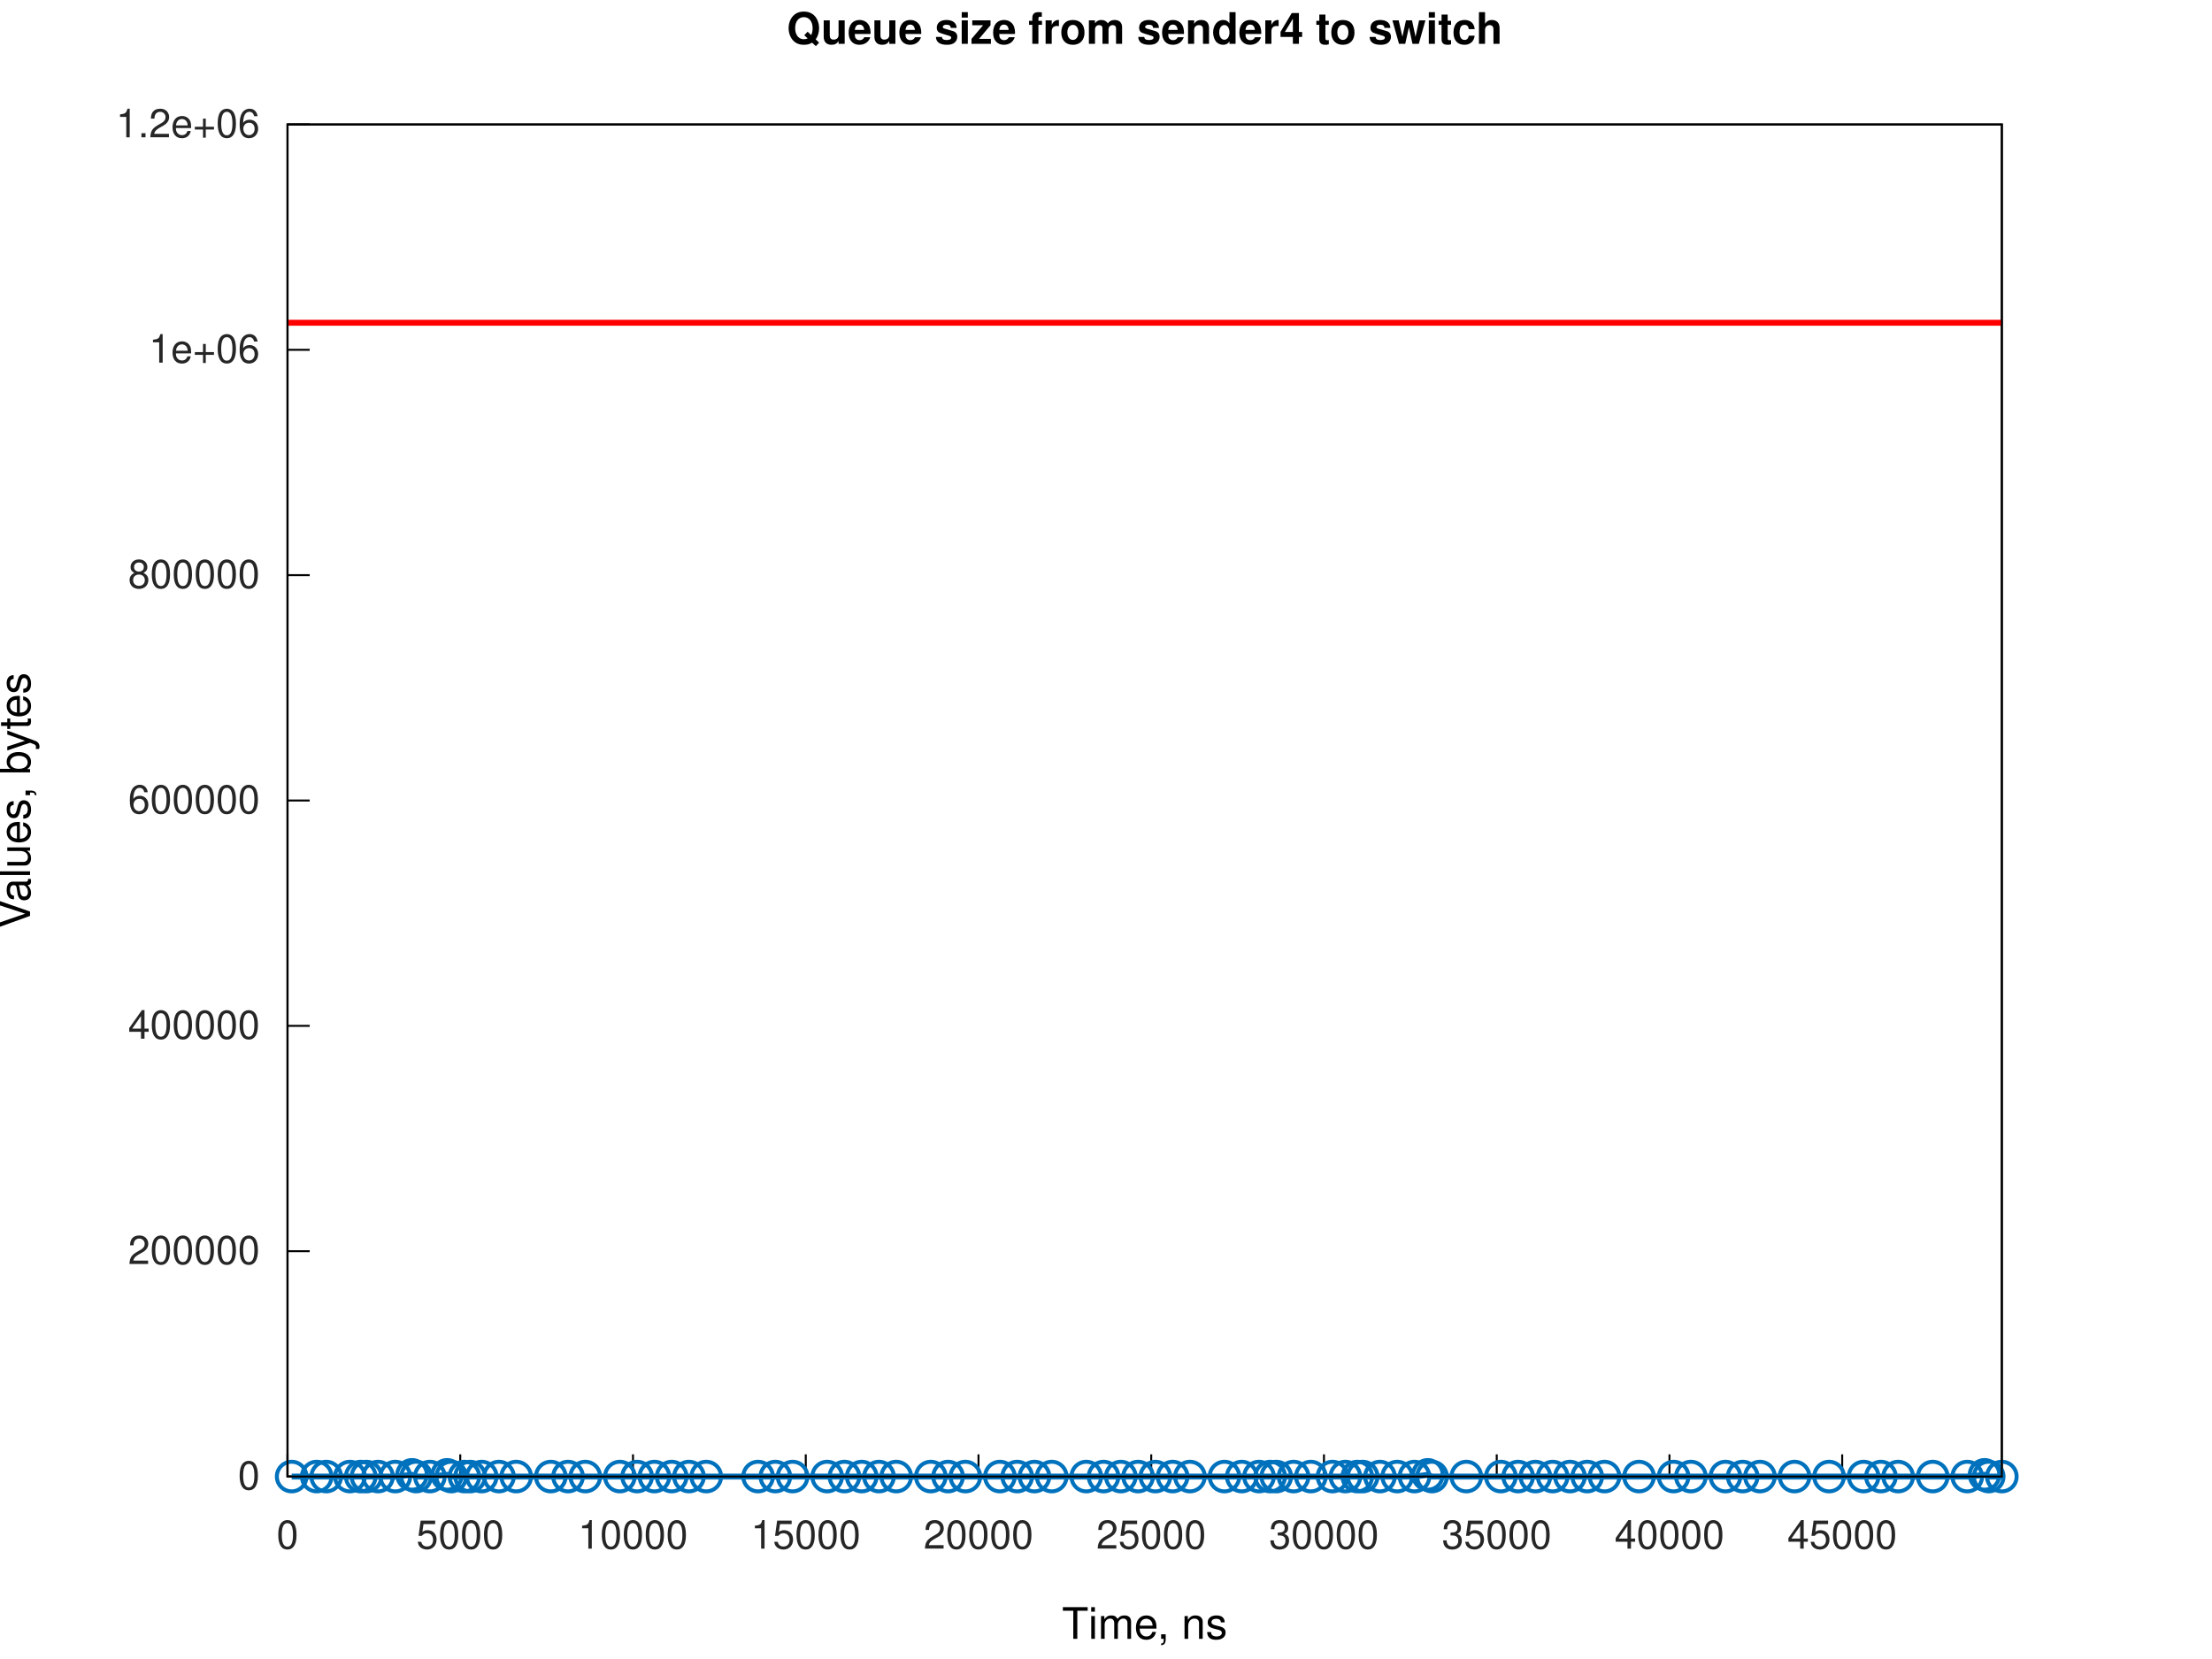
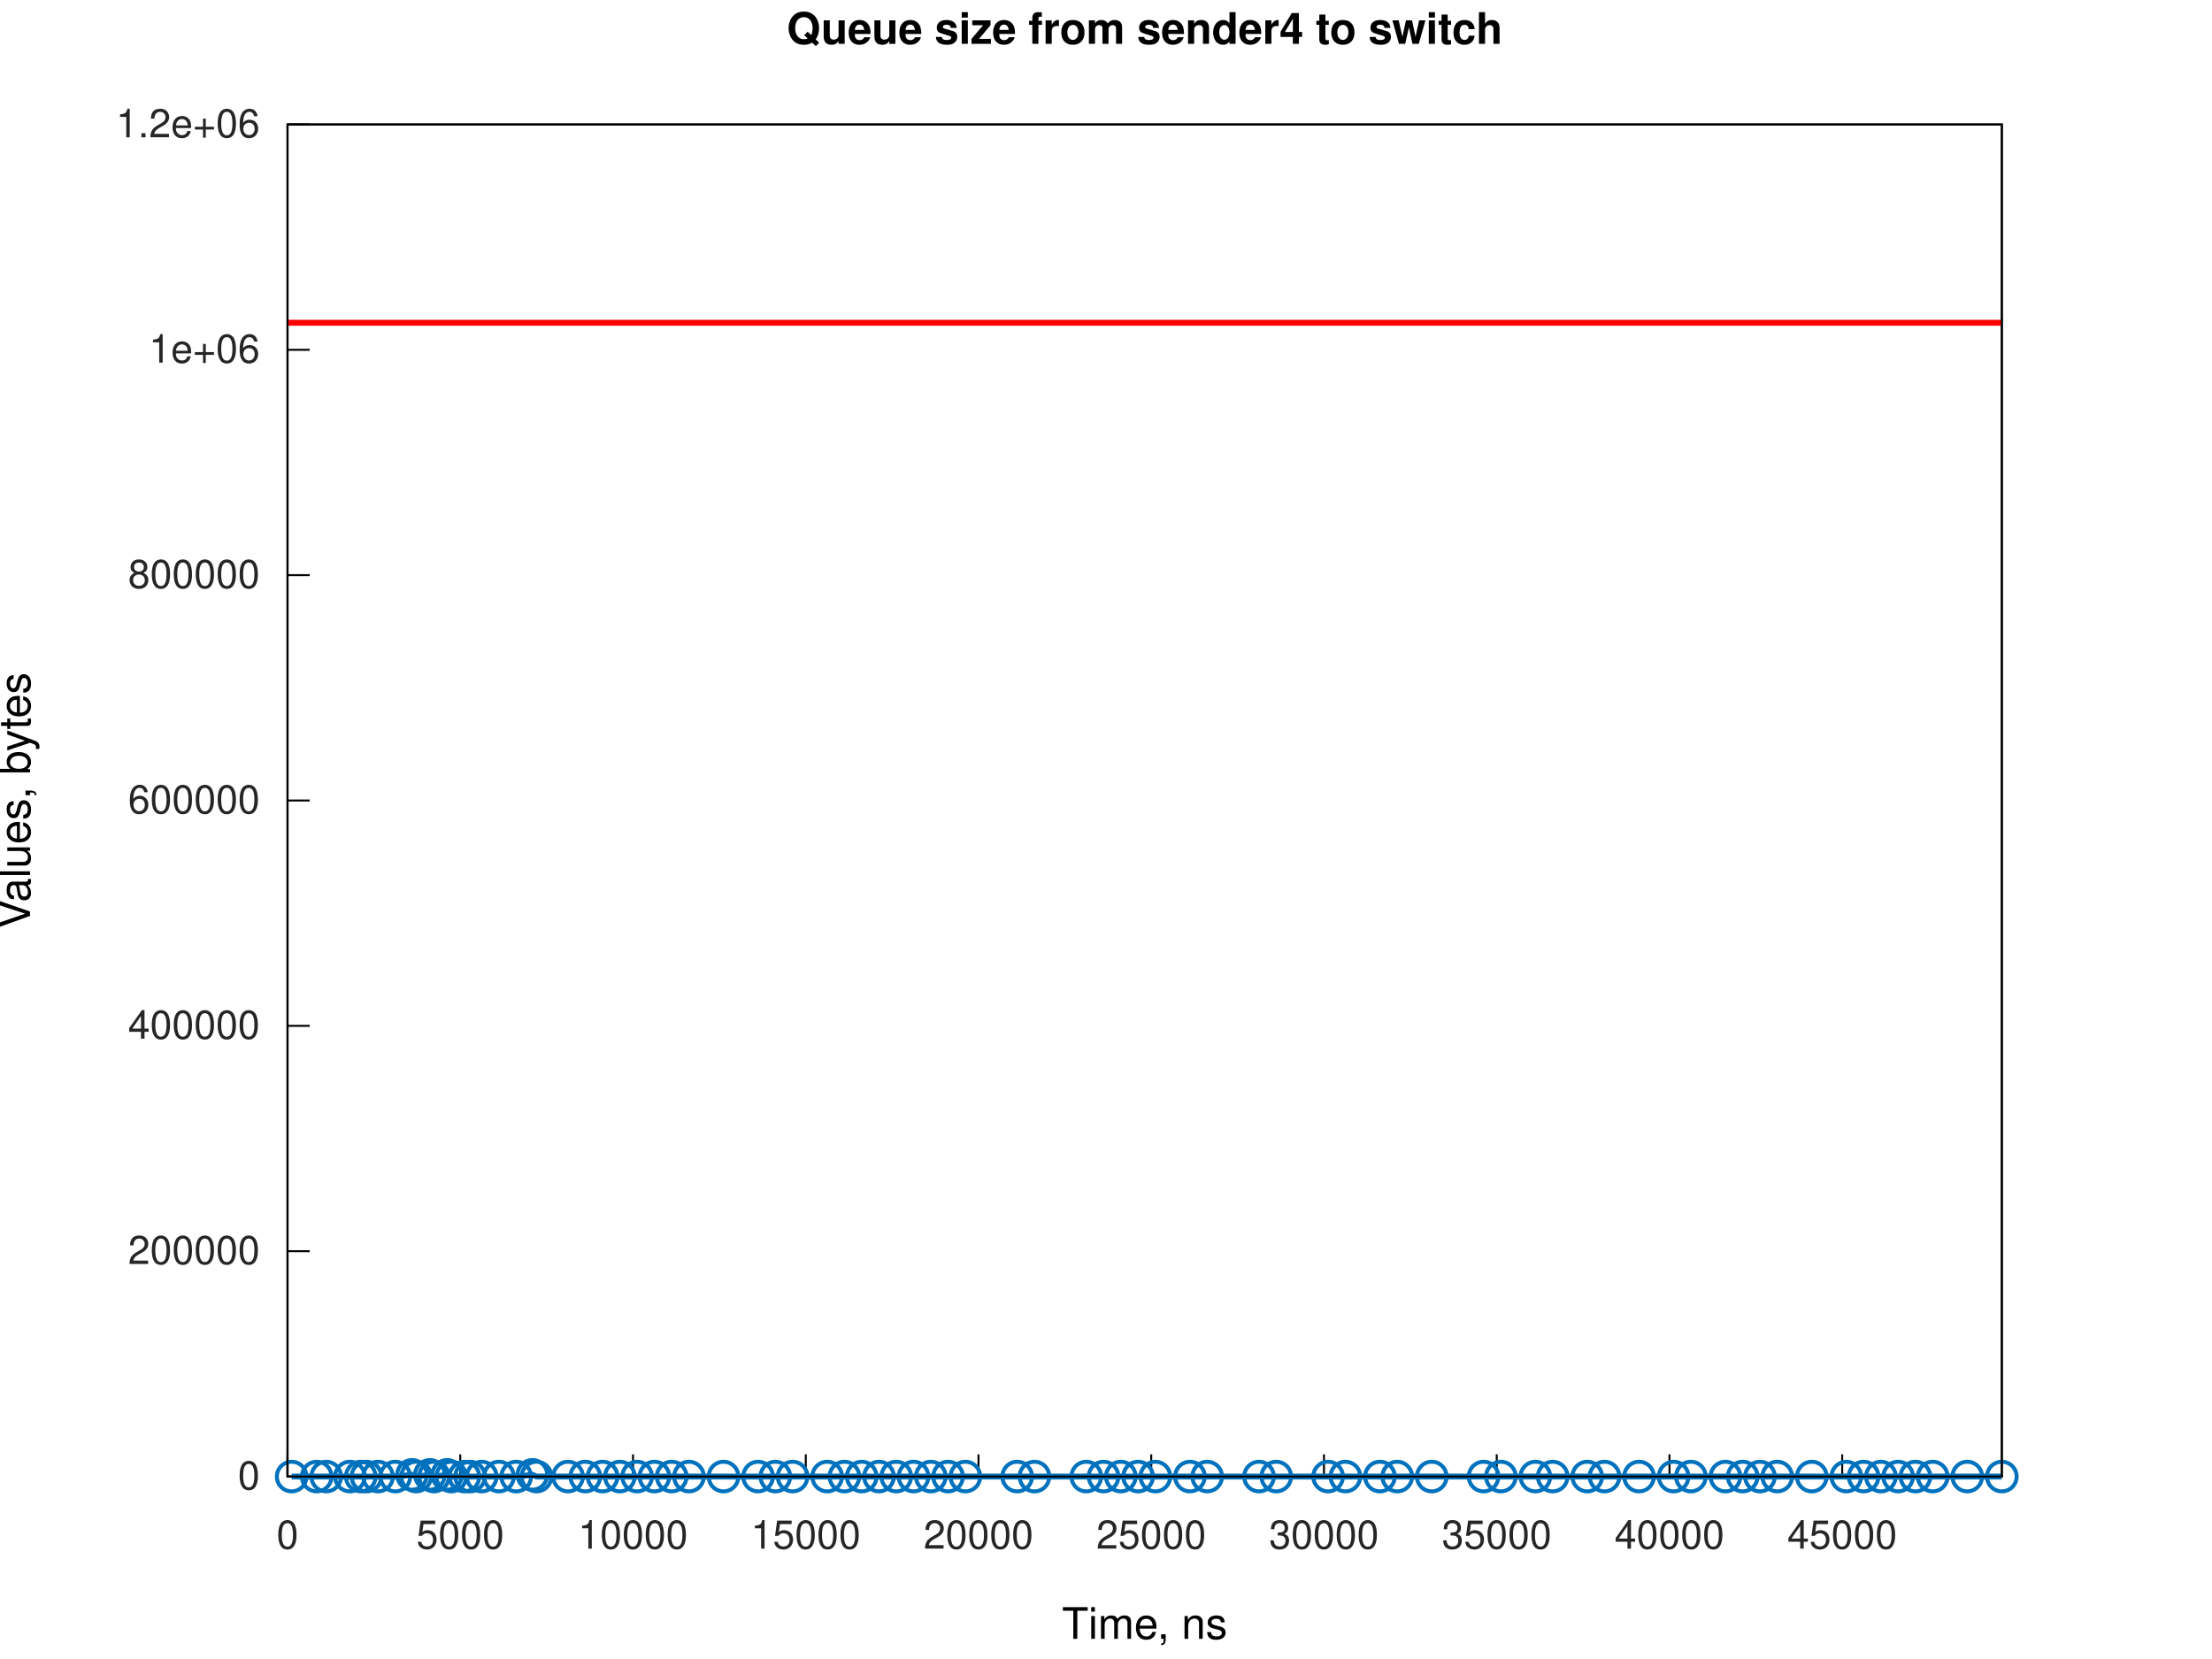
<svg xmlns="http://www.w3.org/2000/svg" xmlns:xlink="http://www.w3.org/1999/xlink" width="560" height="420" viewBox="0 0 560 420">
  <g id="gnuplot_canvas">
    <rect x="0" y="0" width="560" height="420" fill="none" />
    <defs>
      <circle id="gpDot" r="0.5" stroke-width="0.5" stroke="currentColor" />
      <path id="gpPt0" stroke-width="0.267" stroke="currentColor" d="M-1,0 h2 M0,-1 v2" />
      <path id="gpPt1" stroke-width="0.267" stroke="currentColor" d="M-1,-1 L1,1 M1,-1 L-1,1" />
      <path id="gpPt2" stroke-width="0.267" stroke="currentColor" d="M-1,0 L1,0 M0,-1 L0,1 M-1,-1 L1,1 M-1,1 L1,-1" />
      <rect id="gpPt3" stroke-width="0.267" stroke="currentColor" x="-1" y="-1" width="2" height="2" />
      <rect id="gpPt4" stroke-width="0.267" stroke="currentColor" fill="currentColor" x="-1" y="-1" width="2" height="2" />
      <circle id="gpPt5" stroke-width="0.267" stroke="currentColor" cx="0" cy="0" r="1" />
      <use xlink:href="#gpPt5" id="gpPt6" fill="currentColor" stroke="none" />
      <path id="gpPt7" stroke-width="0.267" stroke="currentColor" d="M0,-1.33 L-1.33,0.67 L1.33,0.67 z" />
      <use xlink:href="#gpPt7" id="gpPt8" fill="currentColor" stroke="none" />
      <use xlink:href="#gpPt7" id="gpPt9" stroke="currentColor" transform="rotate(180)" />
      <use xlink:href="#gpPt9" id="gpPt10" fill="currentColor" stroke="none" />
      <use xlink:href="#gpPt3" id="gpPt11" stroke="currentColor" transform="rotate(45)" />
      <use xlink:href="#gpPt11" id="gpPt12" fill="currentColor" stroke="none" />
      <path id="gpPt13" stroke-width="0.267" stroke="currentColor" d="M0,1.330 L1.265,0.411 L0.782,-1.067 L-0.782,-1.076 L-1.265,0.411 z" />
      <use xlink:href="#gpPt13" id="gpPt14" fill="currentColor" stroke="none" />
      <filter id="textbox" filterUnits="objectBoundingBox" x="0" y="0" height="1" width="1">
        <feFlood flood-color="white" flood-opacity="1" result="bgnd" />
        <feComposite in="SourceGraphic" in2="bgnd" operator="atop" />
      </filter>
      <filter id="greybox" filterUnits="objectBoundingBox" x="0" y="0" height="1" width="1">
        <feFlood flood-color="lightgrey" flood-opacity="1" result="grey" />
        <feComposite in="SourceGraphic" in2="grey" operator="atop" />
      </filter>
    </defs>
    <g fill="none" color="white" stroke="currentColor" stroke-width="1.00" stroke-linecap="butt" stroke-linejoin="miter">
</g>
    <g fill="none" color="white" stroke="currentColor" stroke-width="0.50" stroke-linecap="butt" stroke-linejoin="miter">
</g>
    <g fill="none" color="black" stroke="currentColor" stroke-width="0.50" stroke-linecap="butt" stroke-linejoin="miter">
      <path stroke="rgb(  0,   0,   0)" d="M72.79,373.81 L78.41,373.81  " />
      <g transform="translate(65.79,377.06)" stroke="none" fill="rgb(38,38,38)" font-family="Helvetica" font-size="10.00" text-anchor="end">
        <text>
          <tspan font-family="Helvetica">0</tspan>
        </text>
      </g>
    </g>
    <g fill="none" color="black" stroke="currentColor" stroke-width="0.50" stroke-linecap="butt" stroke-linejoin="miter">
      <path stroke="rgb(  0,   0,   0)" d="M72.79,316.76 L78.41,316.76  " />
      <g transform="translate(65.79,320.01)" stroke="none" fill="rgb(38,38,38)" font-family="Helvetica" font-size="10.00" text-anchor="end">
        <text>
          <tspan font-family="Helvetica">200000</tspan>
        </text>
      </g>
    </g>
    <g fill="none" color="black" stroke="currentColor" stroke-width="0.50" stroke-linecap="butt" stroke-linejoin="miter">
      <path stroke="rgb(  0,   0,   0)" d="M72.79,259.71 L78.41,259.71  " />
      <g transform="translate(65.79,262.96)" stroke="none" fill="rgb(38,38,38)" font-family="Helvetica" font-size="10.00" text-anchor="end">
        <text>
          <tspan font-family="Helvetica">400000</tspan>
        </text>
      </g>
    </g>
    <g fill="none" color="black" stroke="currentColor" stroke-width="0.50" stroke-linecap="butt" stroke-linejoin="miter">
      <path stroke="rgb(  0,   0,   0)" d="M72.79,202.66 L78.41,202.66  " />
      <g transform="translate(65.79,205.91)" stroke="none" fill="rgb(38,38,38)" font-family="Helvetica" font-size="10.00" text-anchor="end">
        <text>
          <tspan font-family="Helvetica">600000</tspan>
        </text>
      </g>
    </g>
    <g fill="none" color="black" stroke="currentColor" stroke-width="0.50" stroke-linecap="butt" stroke-linejoin="miter">
      <path stroke="rgb(  0,   0,   0)" d="M72.79,145.61 L78.41,145.61  " />
      <g transform="translate(65.79,148.86)" stroke="none" fill="rgb(38,38,38)" font-family="Helvetica" font-size="10.00" text-anchor="end">
        <text>
          <tspan font-family="Helvetica">800000</tspan>
        </text>
      </g>
    </g>
    <g fill="none" color="black" stroke="currentColor" stroke-width="0.50" stroke-linecap="butt" stroke-linejoin="miter">
      <path stroke="rgb(  0,   0,   0)" d="M72.79,88.56 L78.41,88.56  " />
      <g transform="translate(65.79,91.81)" stroke="none" fill="rgb(38,38,38)" font-family="Helvetica" font-size="10.00" text-anchor="end">
        <text>
          <tspan font-family="Helvetica">1e+06</tspan>
        </text>
      </g>
    </g>
    <g fill="none" color="black" stroke="currentColor" stroke-width="0.50" stroke-linecap="butt" stroke-linejoin="miter">
      <path stroke="rgb(  0,   0,   0)" d="M72.79,31.51 L78.41,31.51  " />
      <g transform="translate(65.79,34.76)" stroke="none" fill="rgb(38,38,38)" font-family="Helvetica" font-size="10.00" text-anchor="end">
        <text>
          <tspan font-family="Helvetica">1.2e+06</tspan>
        </text>
      </g>
    </g>
    <g fill="none" color="black" stroke="currentColor" stroke-width="0.50" stroke-linecap="butt" stroke-linejoin="miter">
      <path stroke="rgb(  0,   0,   0)" d="M72.79,373.81 L72.79,368.19  " />
      <g transform="translate(72.79,392.06)" stroke="none" fill="rgb(38,38,38)" font-family="Helvetica" font-size="10.00" text-anchor="middle">
        <text>
          <tspan font-family="Helvetica">0</tspan>
        </text>
      </g>
    </g>
    <g fill="none" color="black" stroke="currentColor" stroke-width="0.50" stroke-linecap="butt" stroke-linejoin="miter">
      <path stroke="rgb(  0,   0,   0)" d="M116.52,373.81 L116.52,368.19  " />
      <g transform="translate(116.52,392.06)" stroke="none" fill="rgb(38,38,38)" font-family="Helvetica" font-size="10.00" text-anchor="middle">
        <text>
          <tspan font-family="Helvetica">5000</tspan>
        </text>
      </g>
    </g>
    <g fill="none" color="black" stroke="currentColor" stroke-width="0.50" stroke-linecap="butt" stroke-linejoin="miter">
      <path stroke="rgb(  0,   0,   0)" d="M160.25,373.81 L160.25,368.19  " />
      <g transform="translate(160.25,392.06)" stroke="none" fill="rgb(38,38,38)" font-family="Helvetica" font-size="10.00" text-anchor="middle">
        <text>
          <tspan font-family="Helvetica">10000</tspan>
        </text>
      </g>
    </g>
    <g fill="none" color="black" stroke="currentColor" stroke-width="0.50" stroke-linecap="butt" stroke-linejoin="miter">
      <path stroke="rgb(  0,   0,   0)" d="M203.99,373.81 L203.99,368.19  " />
      <g transform="translate(203.99,392.06)" stroke="none" fill="rgb(38,38,38)" font-family="Helvetica" font-size="10.00" text-anchor="middle">
        <text>
          <tspan font-family="Helvetica">15000</tspan>
        </text>
      </g>
    </g>
    <g fill="none" color="black" stroke="currentColor" stroke-width="0.50" stroke-linecap="butt" stroke-linejoin="miter">
      <path stroke="rgb(  0,   0,   0)" d="M247.72,373.81 L247.72,368.19  " />
      <g transform="translate(247.72,392.06)" stroke="none" fill="rgb(38,38,38)" font-family="Helvetica" font-size="10.00" text-anchor="middle">
        <text>
          <tspan font-family="Helvetica">20000</tspan>
        </text>
      </g>
    </g>
    <g fill="none" color="black" stroke="currentColor" stroke-width="0.50" stroke-linecap="butt" stroke-linejoin="miter">
      <path stroke="rgb(  0,   0,   0)" d="M291.45,373.81 L291.45,368.19  " />
      <g transform="translate(291.45,392.06)" stroke="none" fill="rgb(38,38,38)" font-family="Helvetica" font-size="10.00" text-anchor="middle">
        <text>
          <tspan font-family="Helvetica">25000</tspan>
        </text>
      </g>
    </g>
    <g fill="none" color="black" stroke="currentColor" stroke-width="0.50" stroke-linecap="butt" stroke-linejoin="miter">
      <path stroke="rgb(  0,   0,   0)" d="M335.18,373.81 L335.18,368.19  " />
      <g transform="translate(335.18,392.06)" stroke="none" fill="rgb(38,38,38)" font-family="Helvetica" font-size="10.00" text-anchor="middle">
        <text>
          <tspan font-family="Helvetica">30000</tspan>
        </text>
      </g>
    </g>
    <g fill="none" color="black" stroke="currentColor" stroke-width="0.50" stroke-linecap="butt" stroke-linejoin="miter">
      <path stroke="rgb(  0,   0,   0)" d="M378.92,373.81 L378.92,368.19  " />
      <g transform="translate(378.92,392.06)" stroke="none" fill="rgb(38,38,38)" font-family="Helvetica" font-size="10.00" text-anchor="middle">
        <text>
          <tspan font-family="Helvetica">35000</tspan>
        </text>
      </g>
    </g>
    <g fill="none" color="black" stroke="currentColor" stroke-width="0.50" stroke-linecap="butt" stroke-linejoin="miter">
      <path stroke="rgb(  0,   0,   0)" d="M422.65,373.81 L422.65,368.19  " />
      <g transform="translate(422.65,392.06)" stroke="none" fill="rgb(38,38,38)" font-family="Helvetica" font-size="10.00" text-anchor="middle">
        <text>
          <tspan font-family="Helvetica">40000</tspan>
        </text>
      </g>
    </g>
    <g fill="none" color="black" stroke="currentColor" stroke-width="0.50" stroke-linecap="butt" stroke-linejoin="miter">
      <path stroke="rgb(  0,   0,   0)" d="M466.38,373.81 L466.38,368.19  " />
      <g transform="translate(466.38,392.06)" stroke="none" fill="rgb(38,38,38)" font-family="Helvetica" font-size="10.00" text-anchor="middle">
        <text>
          <tspan font-family="Helvetica">45000</tspan>
        </text>
      </g>
    </g>
    <g fill="none" color="black" stroke="currentColor" stroke-width="0.50" stroke-linecap="butt" stroke-linejoin="miter">
</g>
    <g fill="none" color="black" stroke="currentColor" stroke-width="0.50" stroke-linecap="butt" stroke-linejoin="miter">
      <path stroke="rgb(  0,   0,   0)" d="M72.79,31.51 L72.79,373.81 L506.79,373.81 L506.79,31.51 L72.79,31.51 Z  " />
    </g>
    <g fill="none" color="black" stroke="currentColor" stroke-width="0.50" stroke-linecap="butt" stroke-linejoin="miter">
</g>
    <g id="gnuplot_plot_1a">
      <g fill="none" color="white" stroke="rgb(  0,   0,   0)" stroke-width="1.50" stroke-linecap="butt" stroke-linejoin="miter">
</g>
      <g fill="none" color="black" stroke="currentColor" stroke-width="1.50" stroke-linecap="butt" stroke-linejoin="miter">
-         <path stroke="rgb(  0, 113, 188)" d="M73.84,373.81 L80.18,373.81 L82.59,373.81 L88.58,373.81 L91.33,373.81 L92.78,373.81 L95.71,373.81 L100.08,373.81   L104.31,373.38 L105.36,373.81 L108.83,373.81 L113.20,373.38 L114.25,373.81 L117.57,373.81 L119.02,373.81 L121.95,373.81   L126.32,373.81 L130.69,373.81 L139.44,373.81 L143.81,373.81 L148.18,373.81 L156.93,373.81 L161.30,373.81 L165.68,373.81   L170.05,373.81 L174.42,373.81 L178.80,373.81 L191.92,373.81 L196.29,373.81 L200.66,373.81 L209.41,373.81 L213.78,373.81   L218.16,373.81 L222.53,373.81 L226.90,373.81 L235.65,373.81 L240.02,373.81 L244.40,373.81 L253.14,373.81 L257.52,373.81   L261.89,373.81 L266.26,373.81 L275.01,373.81 L279.38,373.81 L283.75,373.81 L288.13,373.81 L292.50,373.81 L296.87,373.81   L301.25,373.81 L309.99,373.81 L314.37,373.81 L318.74,373.81 L321.57,373.81 L323.11,373.81 L327.49,373.81 L331.86,373.81   L337.34,373.81 L340.61,373.81 L343.62,373.81 L344.98,373.81 L349.35,373.81 L353.73,373.81 L358.10,373.81 L361.48,373.38   L362.53,373.81 L371.22,373.81 L379.97,373.81 L384.34,373.81 L388.71,373.81 L393.09,373.81 L397.46,373.81 L401.83,373.81   L406.21,373.81 L414.95,373.81 L423.70,373.81 L428.07,373.81 L436.82,373.81 L441.19,373.81 L445.56,373.81 L454.31,373.81   L463.06,373.81 L471.80,373.81 L476.18,373.81 L480.55,373.81 L489.30,373.81 L498.04,373.81 L502.42,373.38 L503.47,373.81   L506.79,373.81  " />
+         <path stroke="rgb(  0, 113, 188)" d="M73.84,373.81 L80.18,373.81 L82.59,373.81 L88.58,373.81 L91.33,373.81 L92.78,373.81 L95.71,373.81 L100.08,373.81   L104.31,373.38 L105.36,373.81 L108.83,373.38 L109.88,373.81 L113.20,373.38 L114.25,373.81 L117.57,373.81 L119.02,373.81   L121.95,373.81 L126.32,373.81 L130.69,373.81 L134.78,373.38 L135.83,373.81 L143.81,373.81 L148.18,373.81 L152.56,373.81   L156.93,373.81 L161.30,373.81 L165.68,373.81 L170.05,373.81 L174.42,373.81 L183.17,373.81 L191.92,373.81 L196.29,373.81   L200.66,373.81 L209.41,373.81 L213.78,373.81 L218.16,373.81 L222.53,373.81 L226.90,373.81 L231.28,373.81 L235.65,373.81   L240.02,373.81 L244.40,373.81 L257.52,373.81 L261.89,373.81 L275.01,373.81 L279.38,373.81 L283.75,373.81 L288.13,373.81   L292.50,373.81 L301.25,373.81 L305.62,373.81 L318.74,373.81 L323.11,373.81 L336.23,373.81 L340.61,373.81 L349.35,373.81   L353.73,373.81 L362.47,373.81 L375.59,373.81 L379.97,373.81 L388.71,373.81 L393.09,373.81 L401.83,373.81 L406.21,373.81   L414.95,373.81 L423.70,373.81 L428.07,373.81 L436.82,373.81 L441.19,373.81 L445.56,373.81 L449.94,373.81 L458.68,373.81   L467.43,373.81 L471.80,373.81 L476.18,373.81 L480.55,373.81 L484.92,373.81 L489.30,373.81 L498.04,373.81 L506.79,373.81    " />
        <use xlink:href="#gpPt5" transform="translate(73.84,373.81) scale(3.75)" color="rgb(  0, 113, 188)" />
        <use xlink:href="#gpPt5" transform="translate(80.18,373.81) scale(3.75)" color="rgb(  0, 113, 188)" />
        <use xlink:href="#gpPt5" transform="translate(82.59,373.81) scale(3.75)" color="rgb(  0, 113, 188)" />
        <use xlink:href="#gpPt5" transform="translate(88.58,373.81) scale(3.75)" color="rgb(  0, 113, 188)" />
        <use xlink:href="#gpPt5" transform="translate(91.33,373.81) scale(3.75)" color="rgb(  0, 113, 188)" />
        <use xlink:href="#gpPt5" transform="translate(92.78,373.81) scale(3.75)" color="rgb(  0, 113, 188)" />
        <use xlink:href="#gpPt5" transform="translate(95.71,373.81) scale(3.75)" color="rgb(  0, 113, 188)" />
        <use xlink:href="#gpPt5" transform="translate(100.08,373.81) scale(3.75)" color="rgb(  0, 113, 188)" />
        <use xlink:href="#gpPt5" transform="translate(104.31,373.38) scale(3.75)" color="rgb(  0, 113, 188)" />
        <use xlink:href="#gpPt5" transform="translate(105.36,373.81) scale(3.75)" color="rgb(  0, 113, 188)" />
-         <use xlink:href="#gpPt5" transform="translate(108.83,373.81) scale(3.75)" color="rgb(  0, 113, 188)" />
+         <use xlink:href="#gpPt5" transform="translate(108.83,373.38) scale(3.75)" color="rgb(  0, 113, 188)" />
+         <use xlink:href="#gpPt5" transform="translate(109.88,373.81) scale(3.75)" color="rgb(  0, 113, 188)" />
        <use xlink:href="#gpPt5" transform="translate(113.20,373.38) scale(3.75)" color="rgb(  0, 113, 188)" />
        <use xlink:href="#gpPt5" transform="translate(114.25,373.81) scale(3.75)" color="rgb(  0, 113, 188)" />
        <use xlink:href="#gpPt5" transform="translate(117.57,373.81) scale(3.75)" color="rgb(  0, 113, 188)" />
        <use xlink:href="#gpPt5" transform="translate(119.02,373.81) scale(3.75)" color="rgb(  0, 113, 188)" />
        <use xlink:href="#gpPt5" transform="translate(121.95,373.81) scale(3.75)" color="rgb(  0, 113, 188)" />
        <use xlink:href="#gpPt5" transform="translate(126.32,373.81) scale(3.75)" color="rgb(  0, 113, 188)" />
        <use xlink:href="#gpPt5" transform="translate(130.69,373.81) scale(3.75)" color="rgb(  0, 113, 188)" />
-         <use xlink:href="#gpPt5" transform="translate(139.44,373.81) scale(3.75)" color="rgb(  0, 113, 188)" />
+         <use xlink:href="#gpPt5" transform="translate(134.78,373.38) scale(3.75)" color="rgb(  0, 113, 188)" />
+         <use xlink:href="#gpPt5" transform="translate(135.83,373.81) scale(3.75)" color="rgb(  0, 113, 188)" />
        <use xlink:href="#gpPt5" transform="translate(143.81,373.81) scale(3.75)" color="rgb(  0, 113, 188)" />
        <use xlink:href="#gpPt5" transform="translate(148.18,373.81) scale(3.75)" color="rgb(  0, 113, 188)" />
+         <use xlink:href="#gpPt5" transform="translate(152.56,373.81) scale(3.75)" color="rgb(  0, 113, 188)" />
        <use xlink:href="#gpPt5" transform="translate(156.93,373.81) scale(3.75)" color="rgb(  0, 113, 188)" />
        <use xlink:href="#gpPt5" transform="translate(161.30,373.81) scale(3.75)" color="rgb(  0, 113, 188)" />
        <use xlink:href="#gpPt5" transform="translate(165.68,373.81) scale(3.75)" color="rgb(  0, 113, 188)" />
        <use xlink:href="#gpPt5" transform="translate(170.05,373.81) scale(3.75)" color="rgb(  0, 113, 188)" />
        <use xlink:href="#gpPt5" transform="translate(174.42,373.81) scale(3.75)" color="rgb(  0, 113, 188)" />
-         <use xlink:href="#gpPt5" transform="translate(178.80,373.81) scale(3.75)" color="rgb(  0, 113, 188)" />
+         <use xlink:href="#gpPt5" transform="translate(183.17,373.81) scale(3.75)" color="rgb(  0, 113, 188)" />
        <use xlink:href="#gpPt5" transform="translate(191.92,373.81) scale(3.75)" color="rgb(  0, 113, 188)" />
        <use xlink:href="#gpPt5" transform="translate(196.29,373.81) scale(3.75)" color="rgb(  0, 113, 188)" />
        <use xlink:href="#gpPt5" transform="translate(200.66,373.81) scale(3.75)" color="rgb(  0, 113, 188)" />
        <use xlink:href="#gpPt5" transform="translate(209.41,373.81) scale(3.75)" color="rgb(  0, 113, 188)" />
        <use xlink:href="#gpPt5" transform="translate(213.78,373.81) scale(3.75)" color="rgb(  0, 113, 188)" />
        <use xlink:href="#gpPt5" transform="translate(218.16,373.81) scale(3.75)" color="rgb(  0, 113, 188)" />
        <use xlink:href="#gpPt5" transform="translate(222.53,373.81) scale(3.75)" color="rgb(  0, 113, 188)" />
        <use xlink:href="#gpPt5" transform="translate(226.90,373.81) scale(3.75)" color="rgb(  0, 113, 188)" />
+         <use xlink:href="#gpPt5" transform="translate(231.28,373.81) scale(3.75)" color="rgb(  0, 113, 188)" />
        <use xlink:href="#gpPt5" transform="translate(235.65,373.81) scale(3.75)" color="rgb(  0, 113, 188)" />
        <use xlink:href="#gpPt5" transform="translate(240.02,373.81) scale(3.75)" color="rgb(  0, 113, 188)" />
        <use xlink:href="#gpPt5" transform="translate(244.40,373.81) scale(3.75)" color="rgb(  0, 113, 188)" />
-         <use xlink:href="#gpPt5" transform="translate(253.14,373.81) scale(3.75)" color="rgb(  0, 113, 188)" />
        <use xlink:href="#gpPt5" transform="translate(257.52,373.81) scale(3.75)" color="rgb(  0, 113, 188)" />
        <use xlink:href="#gpPt5" transform="translate(261.89,373.81) scale(3.75)" color="rgb(  0, 113, 188)" />
-         <use xlink:href="#gpPt5" transform="translate(266.26,373.81) scale(3.75)" color="rgb(  0, 113, 188)" />
        <use xlink:href="#gpPt5" transform="translate(275.01,373.81) scale(3.75)" color="rgb(  0, 113, 188)" />
        <use xlink:href="#gpPt5" transform="translate(279.38,373.81) scale(3.75)" color="rgb(  0, 113, 188)" />
        <use xlink:href="#gpPt5" transform="translate(283.75,373.81) scale(3.75)" color="rgb(  0, 113, 188)" />
        <use xlink:href="#gpPt5" transform="translate(288.13,373.81) scale(3.75)" color="rgb(  0, 113, 188)" />
        <use xlink:href="#gpPt5" transform="translate(292.50,373.81) scale(3.75)" color="rgb(  0, 113, 188)" />
-         <use xlink:href="#gpPt5" transform="translate(296.87,373.81) scale(3.75)" color="rgb(  0, 113, 188)" />
        <use xlink:href="#gpPt5" transform="translate(301.25,373.81) scale(3.75)" color="rgb(  0, 113, 188)" />
-         <use xlink:href="#gpPt5" transform="translate(309.99,373.81) scale(3.75)" color="rgb(  0, 113, 188)" />
-         <use xlink:href="#gpPt5" transform="translate(314.37,373.81) scale(3.75)" color="rgb(  0, 113, 188)" />
+         <use xlink:href="#gpPt5" transform="translate(305.62,373.81) scale(3.75)" color="rgb(  0, 113, 188)" />
        <use xlink:href="#gpPt5" transform="translate(318.74,373.81) scale(3.75)" color="rgb(  0, 113, 188)" />
-         <use xlink:href="#gpPt5" transform="translate(321.57,373.81) scale(3.75)" color="rgb(  0, 113, 188)" />
        <use xlink:href="#gpPt5" transform="translate(323.11,373.81) scale(3.75)" color="rgb(  0, 113, 188)" />
-         <use xlink:href="#gpPt5" transform="translate(327.49,373.81) scale(3.75)" color="rgb(  0, 113, 188)" />
-         <use xlink:href="#gpPt5" transform="translate(331.86,373.81) scale(3.75)" color="rgb(  0, 113, 188)" />
-         <use xlink:href="#gpPt5" transform="translate(337.34,373.81) scale(3.75)" color="rgb(  0, 113, 188)" />
+         <use xlink:href="#gpPt5" transform="translate(336.23,373.81) scale(3.75)" color="rgb(  0, 113, 188)" />
        <use xlink:href="#gpPt5" transform="translate(340.61,373.81) scale(3.75)" color="rgb(  0, 113, 188)" />
-         <use xlink:href="#gpPt5" transform="translate(343.62,373.81) scale(3.75)" color="rgb(  0, 113, 188)" />
-         <use xlink:href="#gpPt5" transform="translate(344.98,373.81) scale(3.75)" color="rgb(  0, 113, 188)" />
        <use xlink:href="#gpPt5" transform="translate(349.35,373.81) scale(3.75)" color="rgb(  0, 113, 188)" />
        <use xlink:href="#gpPt5" transform="translate(353.73,373.81) scale(3.75)" color="rgb(  0, 113, 188)" />
-         <use xlink:href="#gpPt5" transform="translate(358.10,373.81) scale(3.75)" color="rgb(  0, 113, 188)" />
-         <use xlink:href="#gpPt5" transform="translate(361.48,373.38) scale(3.75)" color="rgb(  0, 113, 188)" />
-         <use xlink:href="#gpPt5" transform="translate(362.53,373.81) scale(3.75)" color="rgb(  0, 113, 188)" />
-         <use xlink:href="#gpPt5" transform="translate(371.22,373.81) scale(3.75)" color="rgb(  0, 113, 188)" />
+         <use xlink:href="#gpPt5" transform="translate(362.47,373.81) scale(3.75)" color="rgb(  0, 113, 188)" />
+         <use xlink:href="#gpPt5" transform="translate(375.59,373.81) scale(3.75)" color="rgb(  0, 113, 188)" />
        <use xlink:href="#gpPt5" transform="translate(379.97,373.81) scale(3.75)" color="rgb(  0, 113, 188)" />
-         <use xlink:href="#gpPt5" transform="translate(384.34,373.81) scale(3.75)" color="rgb(  0, 113, 188)" />
        <use xlink:href="#gpPt5" transform="translate(388.71,373.81) scale(3.75)" color="rgb(  0, 113, 188)" />
        <use xlink:href="#gpPt5" transform="translate(393.09,373.81) scale(3.75)" color="rgb(  0, 113, 188)" />
-         <use xlink:href="#gpPt5" transform="translate(397.46,373.81) scale(3.75)" color="rgb(  0, 113, 188)" />
        <use xlink:href="#gpPt5" transform="translate(401.83,373.81) scale(3.75)" color="rgb(  0, 113, 188)" />
        <use xlink:href="#gpPt5" transform="translate(406.21,373.81) scale(3.75)" color="rgb(  0, 113, 188)" />
        <use xlink:href="#gpPt5" transform="translate(414.95,373.81) scale(3.75)" color="rgb(  0, 113, 188)" />
        <use xlink:href="#gpPt5" transform="translate(423.70,373.81) scale(3.75)" color="rgb(  0, 113, 188)" />
        <use xlink:href="#gpPt5" transform="translate(428.07,373.81) scale(3.75)" color="rgb(  0, 113, 188)" />
        <use xlink:href="#gpPt5" transform="translate(436.82,373.81) scale(3.75)" color="rgb(  0, 113, 188)" />
        <use xlink:href="#gpPt5" transform="translate(441.19,373.81) scale(3.75)" color="rgb(  0, 113, 188)" />
        <use xlink:href="#gpPt5" transform="translate(445.56,373.81) scale(3.75)" color="rgb(  0, 113, 188)" />
-         <use xlink:href="#gpPt5" transform="translate(454.31,373.81) scale(3.75)" color="rgb(  0, 113, 188)" />
-         <use xlink:href="#gpPt5" transform="translate(463.06,373.81) scale(3.75)" color="rgb(  0, 113, 188)" />
+         <use xlink:href="#gpPt5" transform="translate(449.94,373.81) scale(3.75)" color="rgb(  0, 113, 188)" />
+         <use xlink:href="#gpPt5" transform="translate(458.68,373.81) scale(3.75)" color="rgb(  0, 113, 188)" />
+         <use xlink:href="#gpPt5" transform="translate(467.43,373.81) scale(3.75)" color="rgb(  0, 113, 188)" />
        <use xlink:href="#gpPt5" transform="translate(471.80,373.81) scale(3.75)" color="rgb(  0, 113, 188)" />
        <use xlink:href="#gpPt5" transform="translate(476.18,373.81) scale(3.75)" color="rgb(  0, 113, 188)" />
        <use xlink:href="#gpPt5" transform="translate(480.55,373.81) scale(3.75)" color="rgb(  0, 113, 188)" />
+         <use xlink:href="#gpPt5" transform="translate(484.92,373.81) scale(3.75)" color="rgb(  0, 113, 188)" />
        <use xlink:href="#gpPt5" transform="translate(489.30,373.81) scale(3.75)" color="rgb(  0, 113, 188)" />
        <use xlink:href="#gpPt5" transform="translate(498.04,373.81) scale(3.75)" color="rgb(  0, 113, 188)" />
-         <use xlink:href="#gpPt5" transform="translate(502.42,373.38) scale(3.75)" color="rgb(  0, 113, 188)" />
-         <use xlink:href="#gpPt5" transform="translate(503.47,373.81) scale(3.75)" color="rgb(  0, 113, 188)" />
        <use xlink:href="#gpPt5" transform="translate(506.79,373.81) scale(3.75)" color="rgb(  0, 113, 188)" />
      </g>
    </g>
    <g id="gnuplot_plot_2a">
      <g fill="none" color="black" stroke="currentColor" stroke-width="1.50" stroke-linecap="butt" stroke-linejoin="miter">
        <path stroke="rgb(255,   0,   0)" d="M72.79,81.71 L506.79,81.71  " />
      </g>
    </g>
    <g fill="none" color="white" stroke="rgb(255,   0,   0)" stroke-width="2.00" stroke-linecap="butt" stroke-linejoin="miter">
</g>
    <g fill="none" color="black" stroke="currentColor" stroke-width="2.00" stroke-linecap="butt" stroke-linejoin="miter">
</g>
    <g fill="none" color="black" stroke="black" stroke-width="0.50" stroke-linecap="butt" stroke-linejoin="miter">
</g>
    <g fill="none" color="black" stroke="currentColor" stroke-width="0.50" stroke-linecap="butt" stroke-linejoin="miter">
      <path stroke="rgb(  0,   0,   0)" d="M72.79,31.51 L72.79,373.81 L506.79,373.81 L506.79,31.51 L72.79,31.51 Z  " />
      <g transform="translate(7.61,202.66) rotate(270.00)" stroke="none" fill="rgb(0,0,0)" font-family="Helvetica" font-size="11.00" text-anchor="middle">
        <text>
          <tspan font-family="Helvetica">Values, bytes</tspan>
        </text>
      </g>
    </g>
    <g fill="none" color="black" stroke="currentColor" stroke-width="0.50" stroke-linecap="butt" stroke-linejoin="miter">
      <g transform="translate(289.79,414.89)" stroke="none" fill="rgb(0,0,0)" font-family="Helvetica" font-size="11.00" text-anchor="middle">
        <text>
          <tspan font-family="Helvetica">Time, ns</tspan>
        </text>
      </g>
    </g>
    <g fill="none" color="black" stroke="currentColor" stroke-width="0.50" stroke-linecap="butt" stroke-linejoin="miter">
</g>
    <g fill="none" color="black" stroke="currentColor" stroke-width="0.50" stroke-linecap="butt" stroke-linejoin="miter">
      <g transform="translate(289.79,11.09)" stroke="none" fill="rgb(0,0,0)" font-family="Helvetica" font-size="11.00" text-anchor="middle">
        <text>
          <tspan font-family="Helvetica" font-weight="bold">Queue size from sender4 to switch</tspan>
        </text>
      </g>
    </g>
    <g fill="none" color="black" stroke="currentColor" stroke-width="0.50" stroke-linecap="butt" stroke-linejoin="miter">
</g>
  </g>
</svg>
